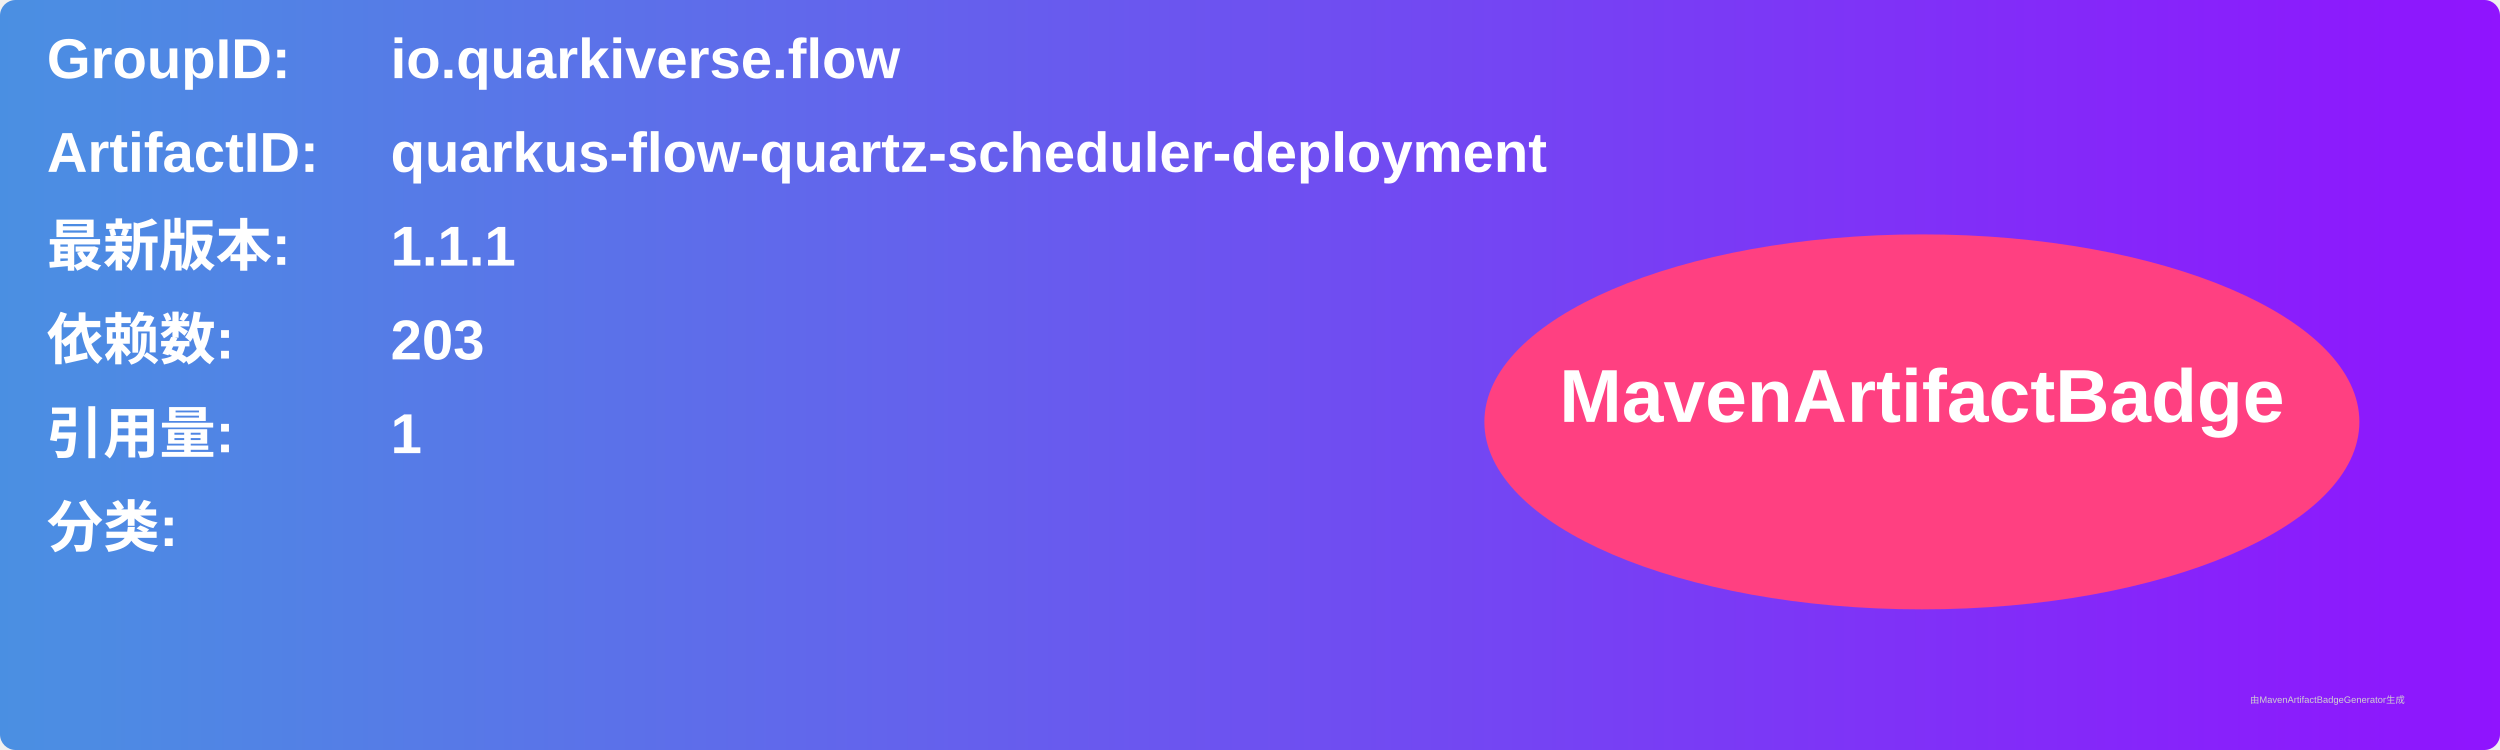
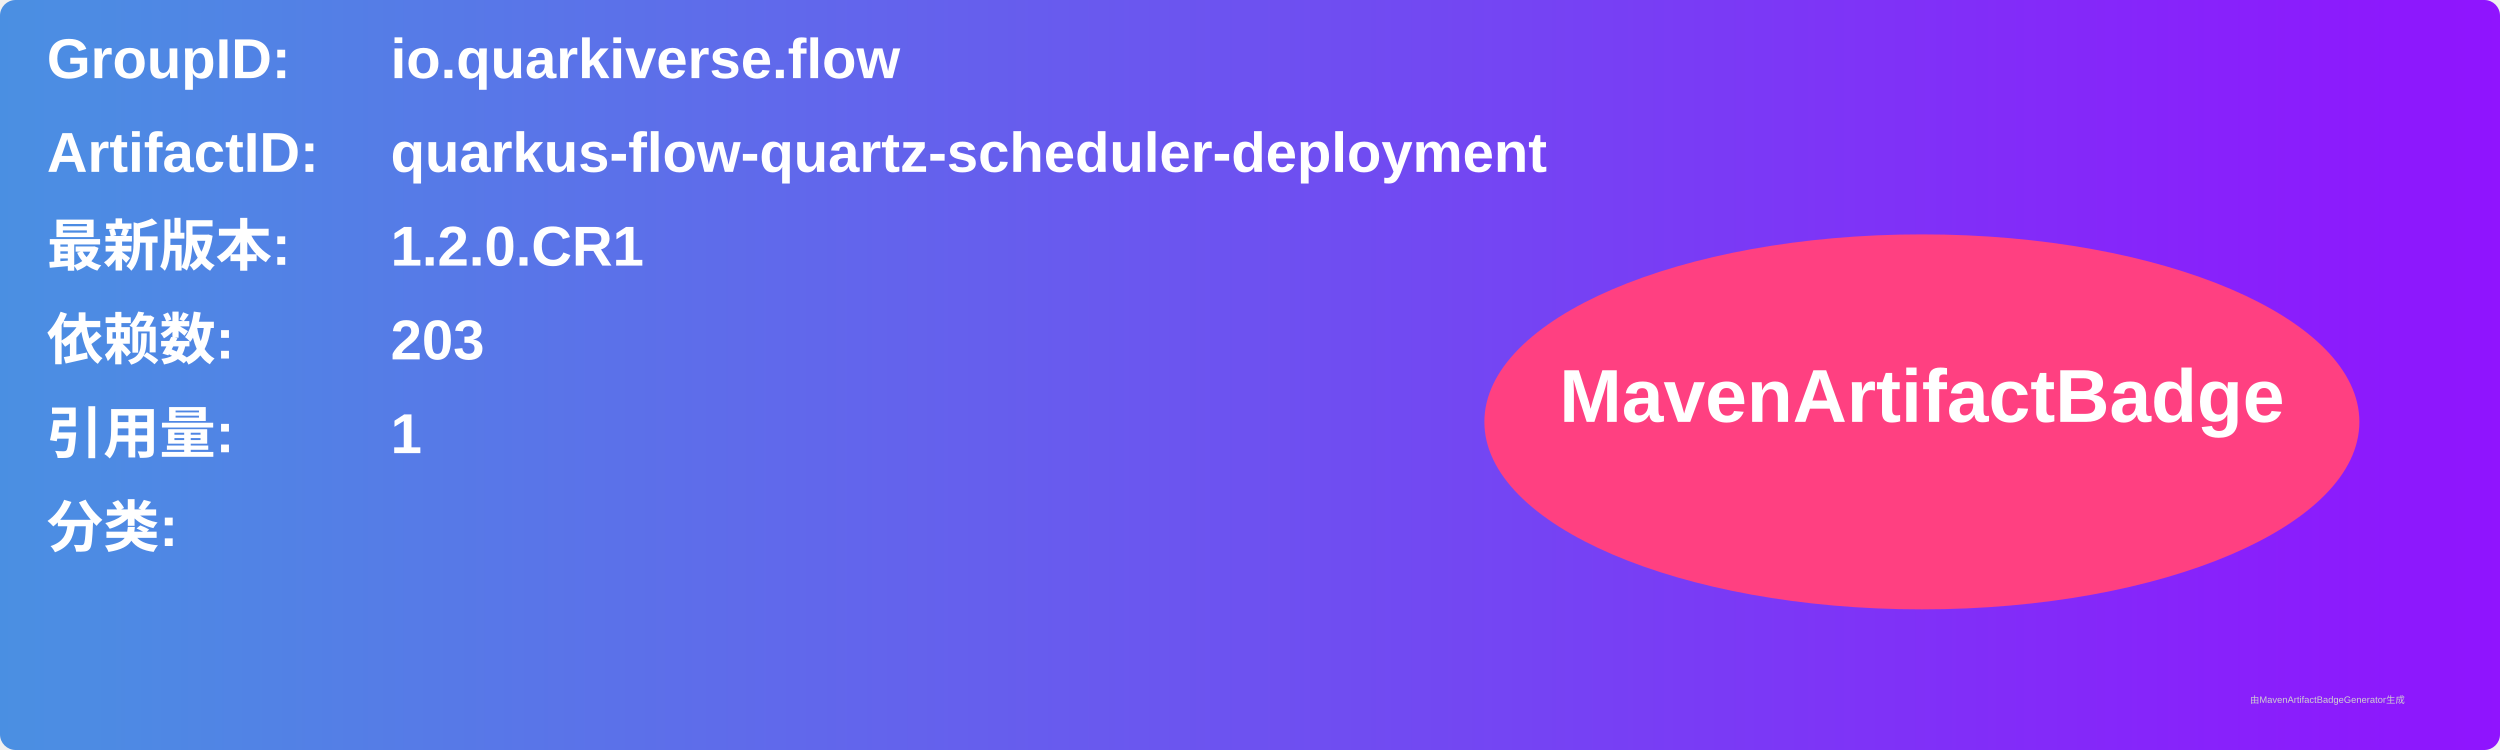
<svg xmlns="http://www.w3.org/2000/svg" width="800" height="240" viewBox="0 0 800 240">
  <linearGradient id="grad" x1="0%" y1="0%" x2="100%" y2="0%">
    <stop offset="0%" stop-color="#4a90e2" />
    <stop offset="100%" stop-color="#9013fe" />
  </linearGradient>
  <rect width="100%" height="100%" rx="5" ry="5" fill="url(#grad)" />
  <g transform="translate(15, 15)">
    <text x="0" y="10" font-family="Arial" font-size="18" fill="white" font-weight="bold" width="260">GroupID:</text>
    <text x="110" y="10" font-family="Arial" font-size="18" fill="white" font-weight="bold" width="460">io.quarkiverse.flow</text>
    <text x="0" y="40" font-family="Arial" font-size="18" fill="white" font-weight="bold" width="260">ArtifactID:</text>
    <text x="110" y="40" font-family="Arial" font-size="18" fill="white" font-weight="bold" width="460">quarkus-flow-quartz-scheduler-deployment</text>
    <text x="0" y="70" font-family="Arial" font-size="18" fill="white" font-weight="bold">最新版本:</text>
    <text x="110" y="70" font-family="Arial" font-size="18" fill="white" font-weight="bold">
-       <tspan font-weight="bold">1.1.1</tspan>
+       <tspan font-weight="bold">1.2.0.CR1</tspan>
    </text>
    <text x="0" y="100" font-family="Arial" font-size="18" fill="white" font-weight="bold">依赖数: </text>
    <text x="110" y="100" font-family="Arial" font-size="18" fill="white">
      <tspan font-weight="bold">203</tspan>
    </text>
    <text x="0" y="130" font-family="Arial" font-size="18" fill="white" font-weight="bold">引用量: </text>
    <text x="110" y="130" font-family="Arial" font-size="18" fill="white">
      <tspan font-weight="bold">1</tspan>
    </text>
    <text x="0" y="160" font-family="Arial" font-size="18" fill="white" font-weight="bold">分类:</text>
    <text x="10" y="190" font-family="Arial" font-size="10" fill="white">
      <tspan font-weight="bold" />
    </text>
    <ellipse cx="600" cy="120" rx="140" ry="60" fill="#ff4081" />
    <text x="600" y="120" text-anchor="middle" font-family="Arial" font-size="24" fill="white" font-weight="bold">MavenArtifactBadge</text>
  </g>
  <text x="720" y="225" font-family="Arial" font-size="3" fill="#d0d0d0">由MavenArtifactBadgeGenerator生成</text>
</svg>
